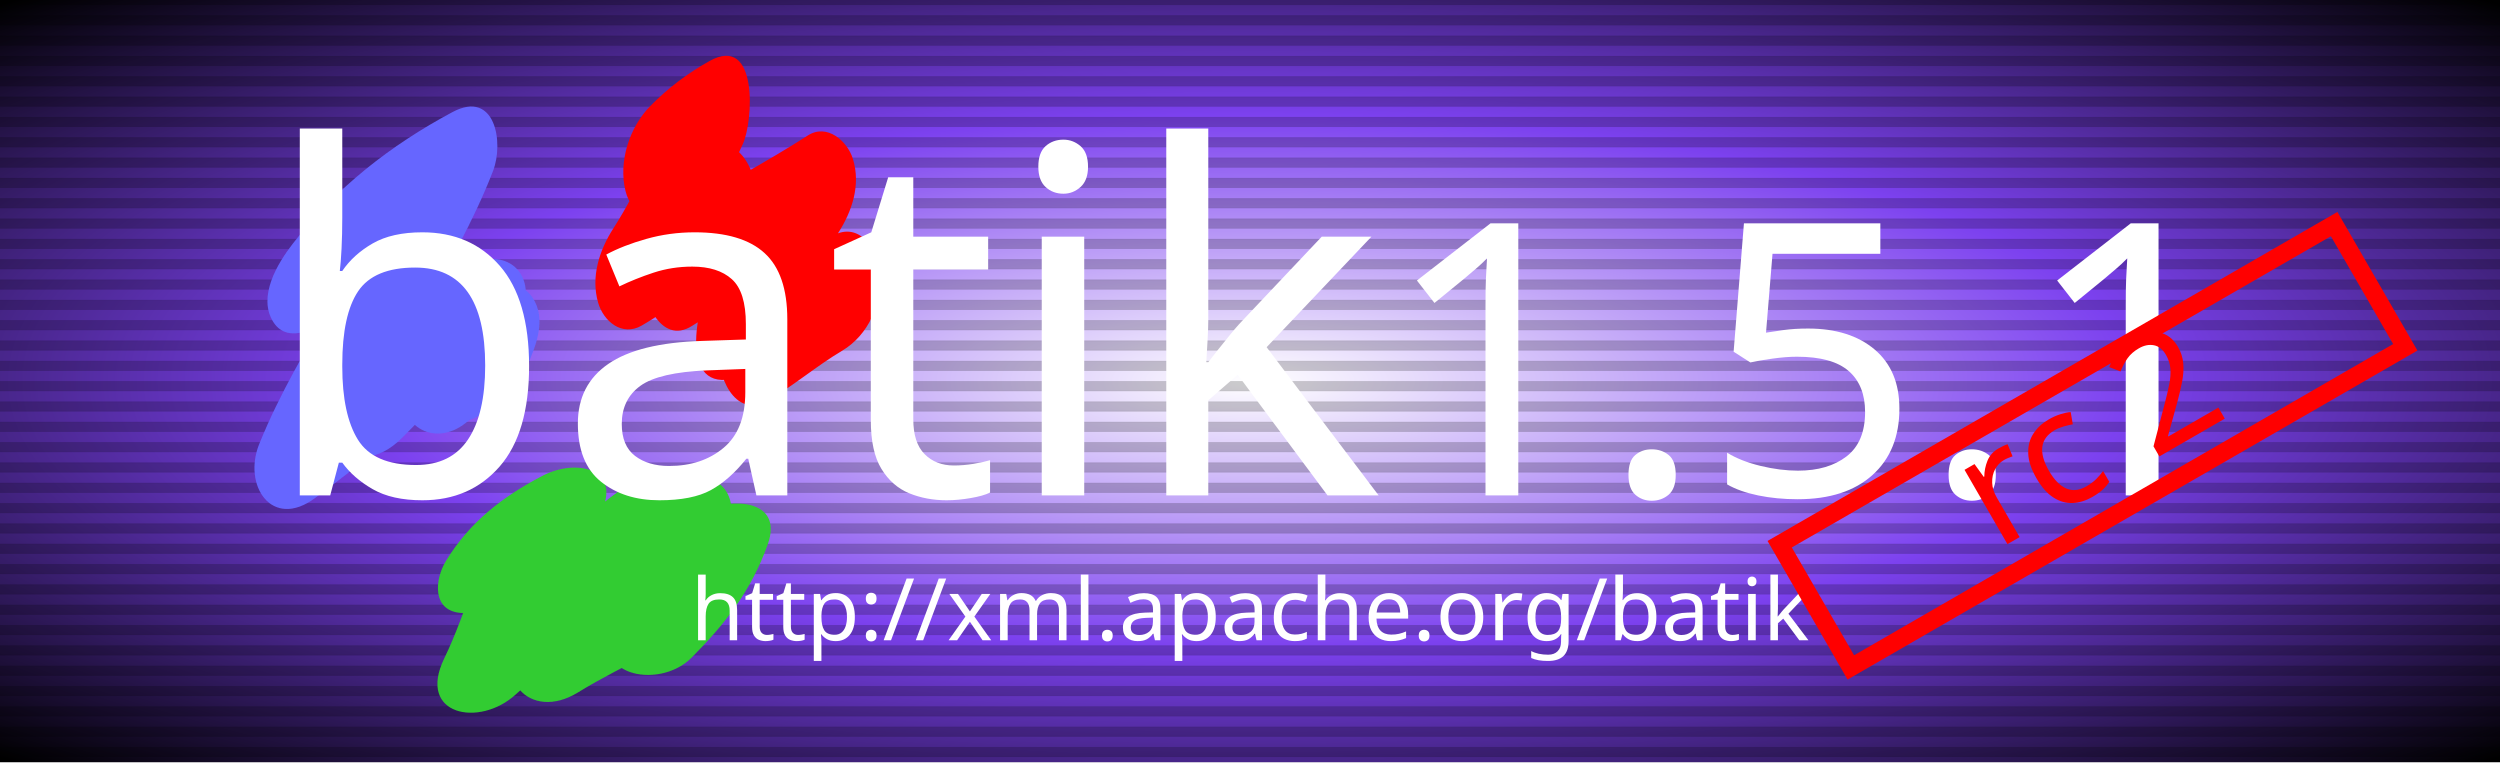
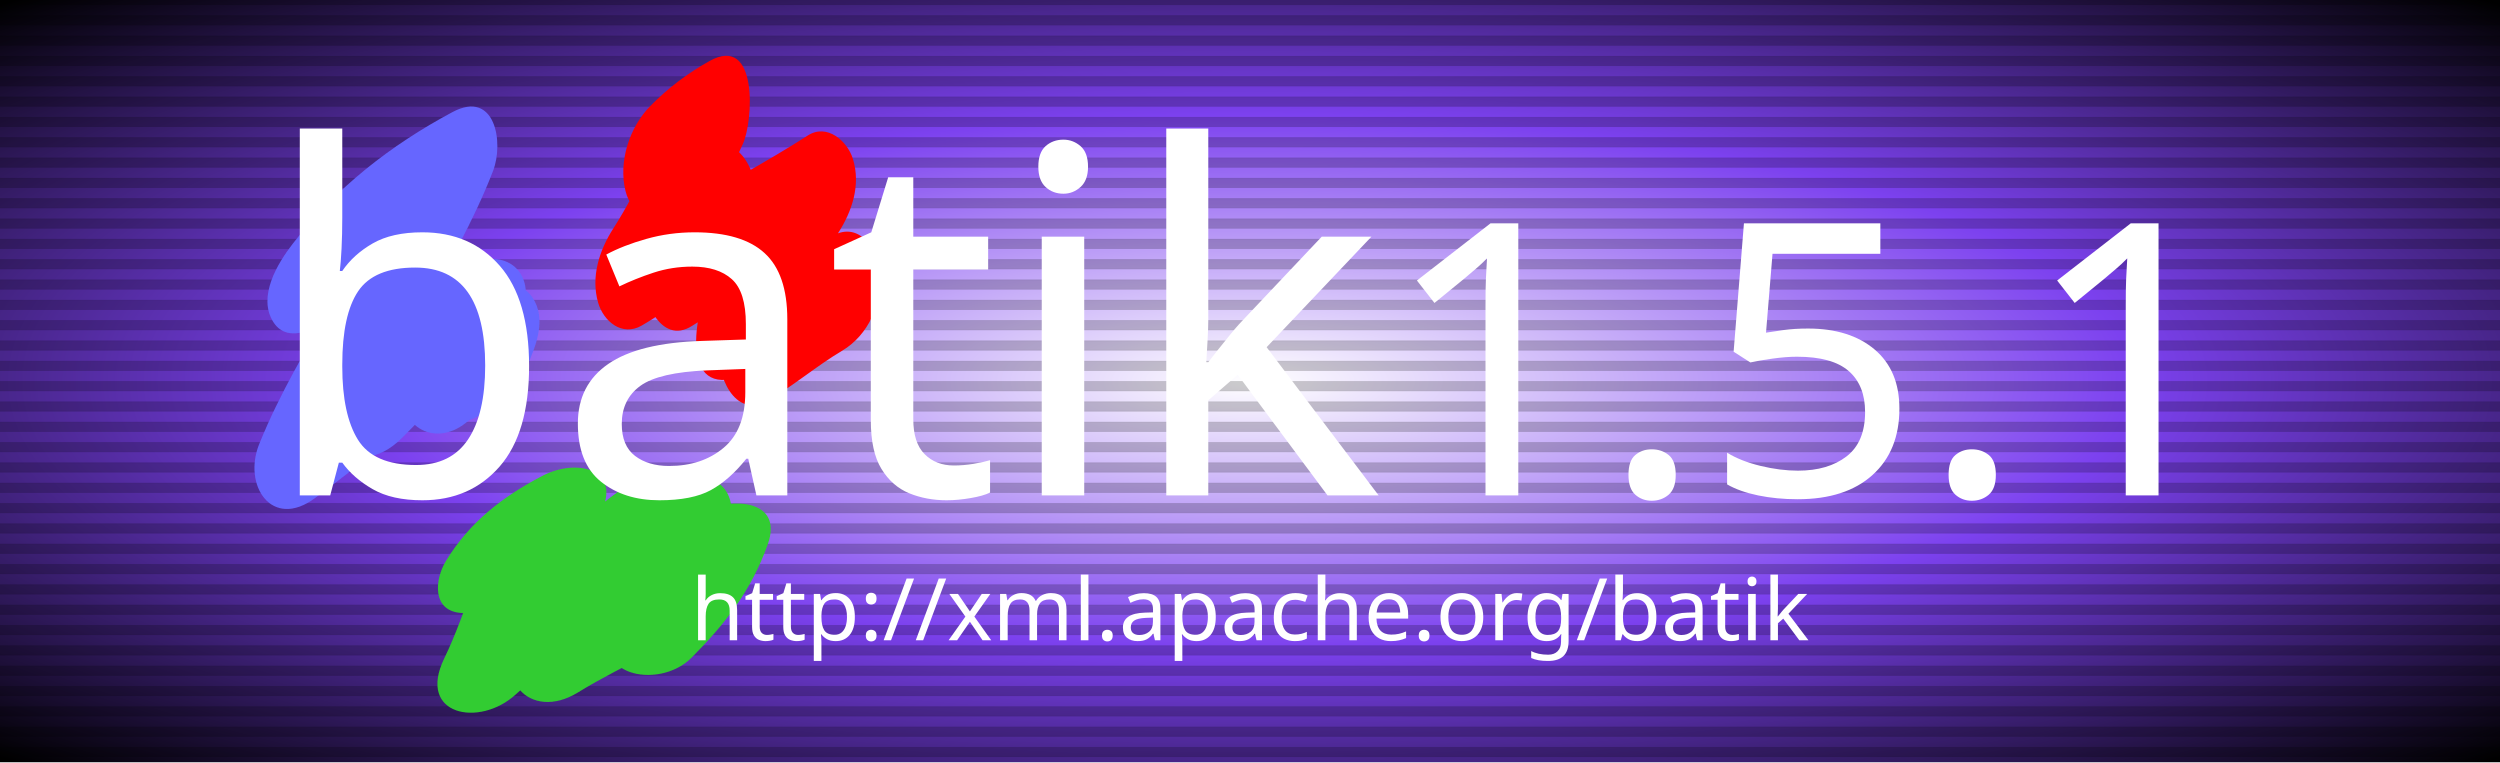
<svg xmlns:xlink="http://www.w3.org/1999/xlink" viewBox="0 0 492 150" height="150" width="492" id="body">
  <defs>
    <g id="card">
      <rect height="150" width="492" y="-75" x="-246" />
    </g>
    <radialGradient cx="0.5" r=".7" id="backgroundGradient">
      <stop stop-color="white" offset="0" />
      <stop stop-color="rgb(124, 65, 239)" offset=".5" />
      <stop stop-color="black" offset="1" />
    </radialGradient>
    <pattern height="4" width="50" y="0" x="0" patternUnits="userSpaceOnUse" id="stripes">
      <rect fill-opacity=".2" fill="black" height="2" width="50" />
    </pattern>
    <filter height="1.4" width="1.4" y="-.2" x="-.2" primitiveUnits="objectBoundingBox" id="dropShadow">
      <feGaussianBlur height="1.4" width="1.4" y="-.2" x="-.2" stdDeviation="2" in="SourceAlpha" />
      <feOffset dy="3" dx="3" />
      <feComponentTransfer result="shadow">
        <feFuncA intercept="0" slope="1" type="linear" />
      </feComponentTransfer>
      <feMerge>
        <feMergeNode />
        <feMergeNode in="SourceGraphic" />
      </feMerge>
    </filter>
  </defs>
  <g filter2="url(#dropShadow)" transform="translate(246,75)" id="content">
    <g id="top">
      <use fill="url(#backgroundGradient)" xlink:href="#card" />
      <use fill="url(#stripes)" xlink:href="#card" />
      <use filter="url(#dropShadow)" transform="translate(-242, -110.5) scale(2.3)" y="20" x="20" xlink:href="#Batik_Squiggle" />
      <g filter="url(#dropShadow)" fill="white" text-anchor="middle" font-size="75" font-family="'20th Century Font', 'Futura XBlk BT'" id="topText">
        <text y=".3em">
          <tspan font-size="95">batik</tspan>1.5.1</text>
        <text font-size="17" y="3em">http://xml.apache.org/batik</text>
      </g>
-       <g filter="url(#dropShadow)" transform="translate(170, 20) rotate(-30) scale(.7)" id="betaStamp">
-         <rect fill="none" stroke-width="5" stroke="red" height="40" width="180" y="-32" x="-90" />
-         <text fill="red" font-size="45" text-anchor="middle" font-family="'20th Century Font'">rc 2</text>
-       </g>
    </g>
  </g>
  <defs>
    <g id="Batik_Squiggle">
      <path d="M7,22c2.783-3.428,5.975-5.999,9.896-8.025c-1.157-1.682-2.313-3.363-3.47-5.045c-3.529,8.583-9.506,15.878-12.988,24.507c-1.424,3.528,1.087,7.368,4.788,4.606c4.628-3.453,9.209-6.988,12.807-11.548                      c-1.737-1.683-3.474-3.367-5.21-5.05c-1.203,2.039-2.795,3.63-4.451,5.306c1.724,1.675,3.448,3.35,5.171,5.025c1.737-2.343,4.278-3.896,6.66-5.5c-1.726-1.112-3.452-2.225-5.177-3.337c-0.412,1.82-1.716,3.448-2.165,5.333c-0.819,3.436,2.431,5.561,5.228,3.37                      c1.089-0.853,2.121-1.741,3.154-2.66c0.27-0.24,2.352-2.781,1.087-1.242c-1.901,0.256-3.802,0.513-5.703,0.769c-0.442-1.809-0.591-2.103-0.447-0.882c0.061,0.692,0.135,1.383,0.222,2.073c0.547,4.68,6.211-1.189,6.884-2.75c0.811-1.877,1.806-4.181,0.519-6.087                      c-1.083-1.603-3.412-1.174-4.709-0.111c-1.155,0.947-2.154,2.039-3.312,2.981c1.743,1.123,3.485,2.247,5.228,3.37c0.401-1.833,1.678-3.476,2.114-5.365c0.839-3.633-2.323-5.241-5.177-3.337c-4.064,2.711-7.516,5.554-10.458,9.476                      c-3.299,4.397,0.973,9.229,5.171,5.025c2.33-2.333,4.55-4.69,6.248-7.532c2.625-4.394-1.298-9.954-5.21-5.05c-3.095,3.878-6.791,6.867-10.729,9.847c1.596,1.536,3.192,3.071,4.788,4.606c3.412-8.649,9.323-16.011,12.686-24.702                      c0.948-2.451,0.194-7.002-3.47-5.045c-5.309,2.836-9.933,6.46-13.639,11.23c-1.319,1.697-3.073,4.564-1.681,6.745c1.318,2.063,4.239,0.358,5.343-1.001z" style="fill:#6666FF;" id="Batik_Squiggle_Blue" />
      <path d="M36,13c1.095-1.054,2.151-1.838,3.493-2.567c-0.949-2.375-1.897-4.749-2.846-7.124c-1.96,3.858-3.554,8.012-5.898,11.658c-1.202,1.87-1.95,4.149-1.307,6.371c0.461,1.592,2.045,2.92,3.719,1.958                      c2.792-1.606,5.072-3.694,7.356-5.946c-1.631-1.296-3.263-2.592-4.895-3.888c0.423-2.181-0.838,1.04-1.041,1.472c-0.595,1.267-0.875,2.5-1.14,3.864c-0.396,2.038,1.298,6.281,4.05,4.513c3.503-2.25,7.211-4.155,10.708-6.416c-0.86-2.792-1.721-5.585-2.582-8.377                      c-2.26,3.495-4.161,7.205-6.419,10.698c-1.166,1.803-3.031,9.546,1.622,8.659c2.694-0.513,5.223-2.283,7.228-4.094c-1.4-2.216-2.8-4.432-4.2-6.648c-1.777,2.892-3.42,4.527-4.006,8.079c-0.355,2.152,1.243,6.147,4.078,4.521c2.237-1.284,4.184-2.972,6.395-4.286                      c2.267-1.346,3.457-4.071,3.249-6.675c-0.157-1.958-1.758-4.435-4.029-3.175c-2.268,1.258-4.202,2.985-6.443,4.271c1.359,1.507,2.719,3.014,4.078,4.521c-0.546,1.443-0.411,1.566,0.405,0.371c0.791-0.92,1.374-1.96,2.007-2.989                      c1.776-2.889-0.048-10.398-4.2-6.648c-0.903,0.816-2.232,2.09-3.469,2.326c0.541,2.886,1.081,5.772,1.622,8.659c2.26-3.495,4.161-7.205,6.419-10.698c1.215-1.88,1.976-4.14,1.287-6.376c-0.469-1.523-2.212-3.072-3.869-2.001                      c-3.493,2.259-7.202,4.153-10.688,6.422c1.35,1.504,2.7,3.008,4.05,4.513c-0.386,2.161,0.771-1.038,0.976-1.492c0.577-1.276,0.878-2.497,1.123-3.869c0.493-2.755-2.1-6.696-4.895-3.888c-1.704,1.712-3.375,3.525-5.479,4.751c0.804,2.776,1.608,5.553,2.413,8.329                      c2.776-4.455,4.699-9.286,6.938-14.016c0.902-1.905,1.375-9.486-2.846-7.124c-1.896,1.062-3.539,2.305-5.063,3.851c-1.783,1.808-2.738,4.762-2.12,7.262c0.545,2.203,2.574,2.816,4.221,1.232z" style="fill:#FF0000;" id="Batik_Squiggle_Red" />
      <path d="M24,44c0.783-0.504,1.606-0.938,2.469-1.301c-1.583-1.209-3.166-2.419-4.748-3.628c-2.467,3.958-3.438,8.551-5.454,12.714c-2.352,4.856,3.013,5.929,6.132,3.061c3.375-3.103,7.41-5.351,10.752-8.495                      c-2.078-1.06-4.155-2.12-6.233-3.18c-1.059,2.217-1.887,4.529-3.542,6.382c-3.302,3.697,0.169,7.709,4.344,5.127c4.005-2.478,8.331-4.002,11.861-7.246c-2.243-0.696-4.485-1.393-6.728-2.089c-0.215,1.156-1.024,2.195-1.661,3.168                      c-3.016,4.607,3.391,6.075,6.246,3.195c2.925-2.951,5.072-5.702,6.501-9.646c1.441-3.978-3.187-4.057-5.543-2.891c-1.383,0.685-2.487,1.158-4.03,1.306c1.048,1.237,2.097,2.475,3.145,3.712c0.125-0.477,1.471-1.594,1.964-2.097                      c2.829-2.878,1.002-6.963-3.061-5.589c-2.886,0.976-5.777,1.933-8.535,3.236c0.28,2.457,0.561,4.913,0.841,7.369c0.352-0.233,0.71-0.457,1.068-0.681c0.451-0.278,0.911-0.541,1.379-0.791c-0.923,0.3-0.715,0.262,0.625-0.115c2.553-0.935,4.935-3.57,5.073-6.385                      c0.154-3.138-3.764-2.988-5.619-1.686c-2.035,1.429-3.433,2.693-4.696,4.823c0.983-0.965,1.966-1.93,2.949-2.895c-0.115,0.083-0.23,0.167-0.345,0.25c-1.448,1.045-2.816,2.212-3.498,3.921c-0.501,1.257-0.279,3.353,1.588,3.168                      c1.579-0.156,3.114-0.367,4.511-1.194c-0.039,0.023,3.256-2.522,1.495-1.309c-1.873-0.562-3.745-1.124-5.618-1.687c0.139-0.474,0.279-0.949,0.418-1.423c1.762-1.264,3.523-2.527,5.285-3.791c-2.419,0.446-4.606,1.661-6.651,2.991                      c-1.733,1.126-3.506,2.876-3.606,5.088c-0.11,2.417,2.563,3.155,4.448,2.281c2.775-1.286,5.681-2.224,8.582-3.182c-0.685-2.2-1.37-4.401-2.055-6.601c-2.17,2.169-4.635,4.408-5.459,7.474c-0.627,2.334,0.756,3.929,3.145,3.712c3.196-0.29,5.958-1.573,8.806-2.973                      c-1.848-0.963-3.695-1.927-5.543-2.891c-0.48,1.318-1.07,2.204-2.055,3.192c2.082,1.065,4.164,2.13,6.246,3.195c1.067-1.622,2.254-3.462,2.616-5.39c0.854-4.542-4.149-4.445-6.728-2.089c-2.762,2.523-6.394,3.631-9.534,5.592c1.448,1.709,2.896,3.418,4.344,5.127                      c2.271-2.566,3.568-5.538,5.016-8.597c2.284-4.825-3.085-6.168-6.233-3.18c-3.328,3.158-7.349,5.426-10.644,8.623c2.044,1.02,4.088,2.041,6.132,3.061c1.928-4.203,2.889-8.988,5.245-12.96c2.417-4.074-1.607-5.273-4.748-3.628                      c-3.403,1.783-6.204,3.945-8.23,7.255c-0.98,1.601-1.226,4.278,1.271,4.468c2.564,0.195,5.004-1.875,6.301-3.884z" style="fill:#33CC33;" id="Batik_Squiggle_Green" />
    </g>
    <font-face font-style="normal" font-weight="normal" font-family="20th Century Font">
      <font-face-src>
        <font-face-uri xlink:href="http://nagoya.apache.org/batik_1.1/svgfonts/20thfont.svg#fontDef" />
      </font-face-src>
    </font-face>
  </defs>
</svg>
